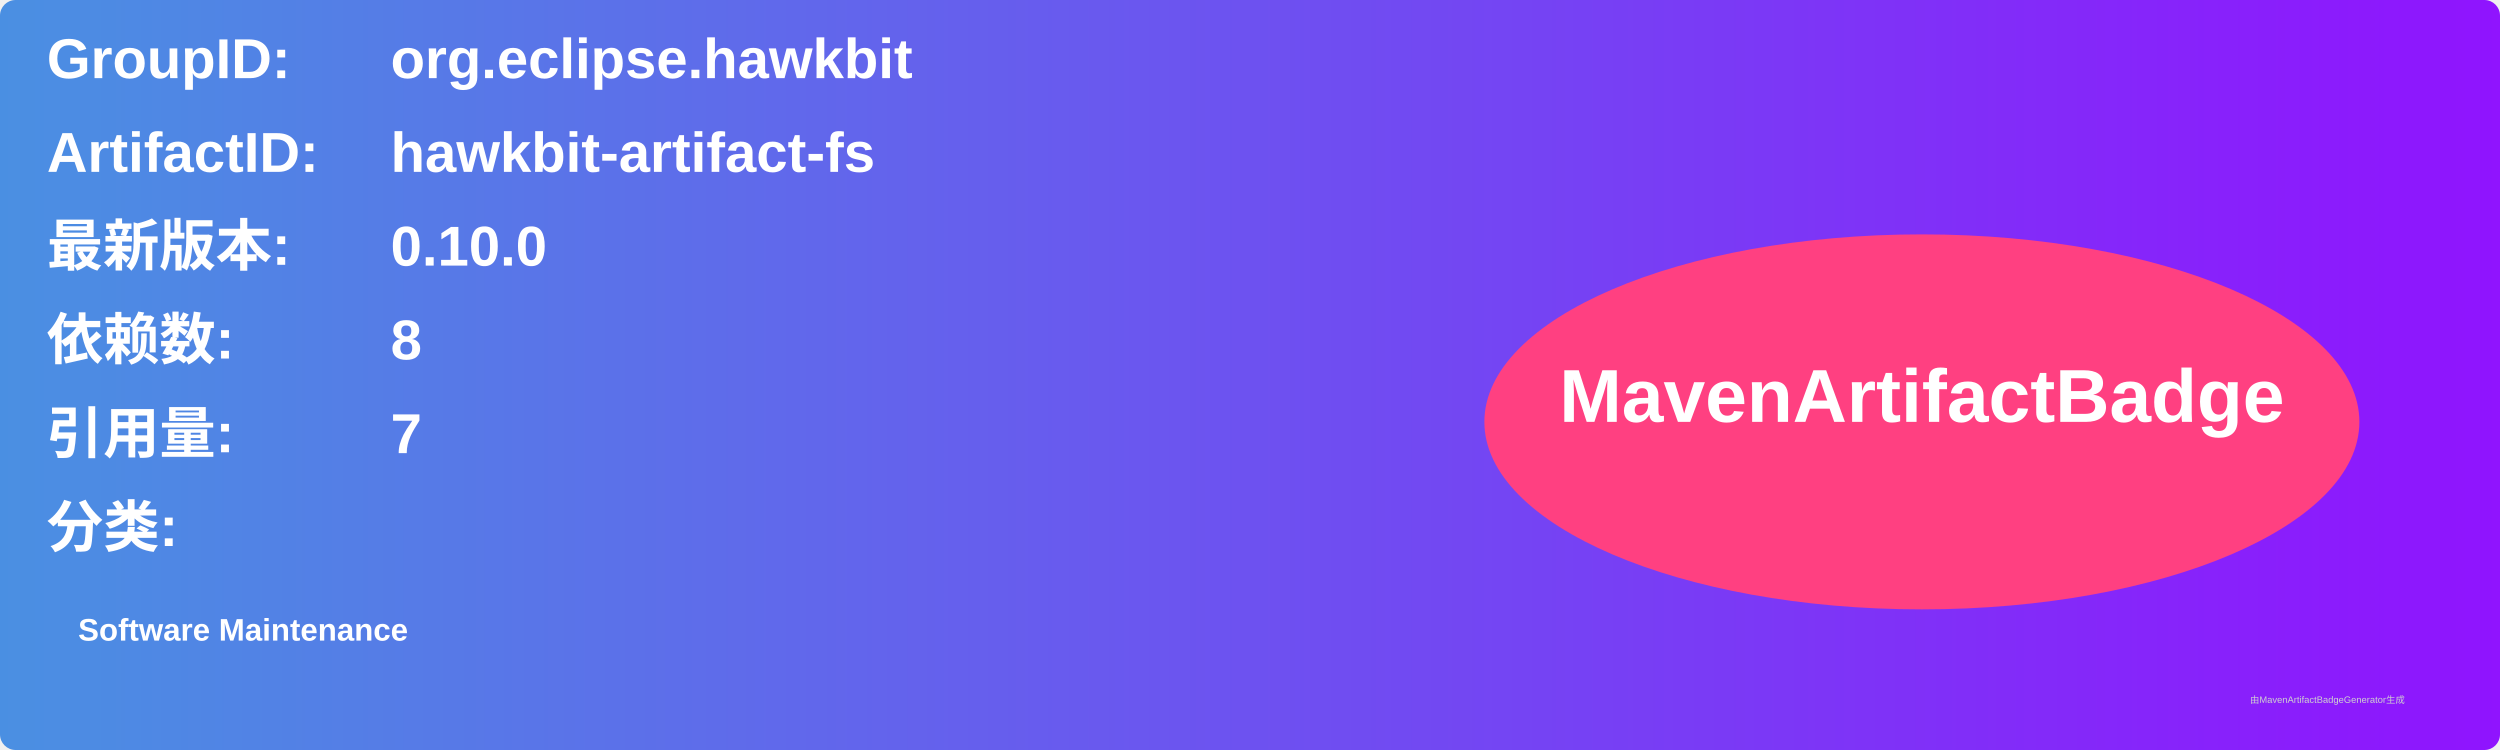
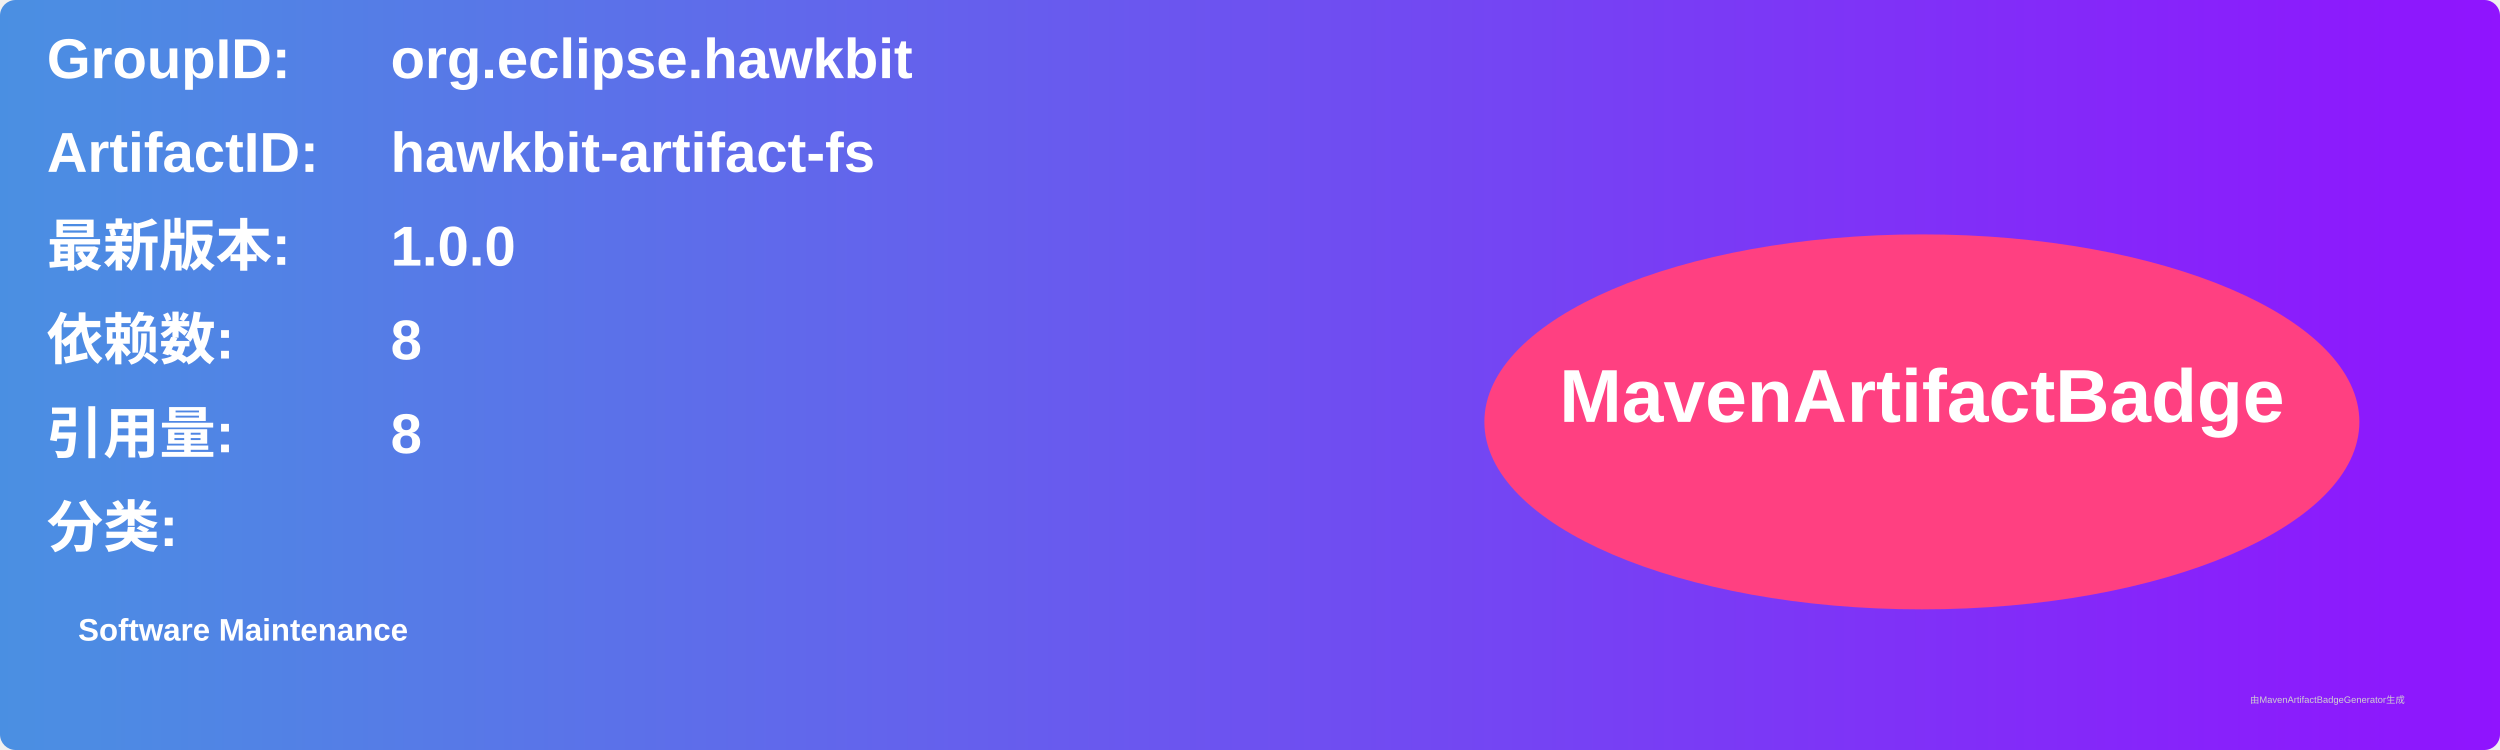
<svg xmlns="http://www.w3.org/2000/svg" width="800" height="240" viewBox="0 0 800 240">
  <linearGradient id="grad" x1="0%" y1="0%" x2="100%" y2="0%">
    <stop offset="0%" stop-color="#4a90e2" />
    <stop offset="100%" stop-color="#9013fe" />
  </linearGradient>
  <rect width="100%" height="100%" rx="5" ry="5" fill="url(#grad)" />
  <g transform="translate(15, 15)">
    <text x="0" y="10" font-family="Arial" font-size="18" fill="white" font-weight="bold" width="260">GroupID:</text>
    <text x="110" y="10" font-family="Arial" font-size="18" fill="white" font-weight="bold" width="460">org.eclipse.hawkbit</text>
    <text x="0" y="40" font-family="Arial" font-size="18" fill="white" font-weight="bold" width="260">ArtifactID:</text>
    <text x="110" y="40" font-family="Arial" font-size="18" fill="white" font-weight="bold" width="460">hawkbit-artifact-fs</text>
    <text x="0" y="70" font-family="Arial" font-size="18" fill="white" font-weight="bold">最新版本:</text>
    <text x="110" y="70" font-family="Arial" font-size="18" fill="white" font-weight="bold">
-       <tspan font-weight="bold">0.10.0</tspan>
+       <tspan font-weight="bold">1.0.0</tspan>
    </text>
    <text x="0" y="100" font-family="Arial" font-size="18" fill="white" font-weight="bold">依赖数: </text>
    <text x="110" y="100" font-family="Arial" font-size="18" fill="white">
      <tspan font-weight="bold">8</tspan>
    </text>
    <text x="0" y="130" font-family="Arial" font-size="18" fill="white" font-weight="bold">引用量: </text>
    <text x="110" y="130" font-family="Arial" font-size="18" fill="white">
-       <tspan font-weight="bold">7</tspan>
+       <tspan font-weight="bold">8</tspan>
    </text>
    <text x="0" y="160" font-family="Arial" font-size="18" fill="white" font-weight="bold">分类:</text>
    <text x="10" y="190" font-family="Arial" font-size="10" fill="white">
      <tspan font-weight="bold">Software Maintenance</tspan>
    </text>
    <ellipse cx="600" cy="120" rx="140" ry="60" fill="#ff4081" />
    <text x="600" y="120" text-anchor="middle" font-family="Arial" font-size="24" fill="white" font-weight="bold">MavenArtifactBadge</text>
  </g>
  <text x="720" y="225" font-family="Arial" font-size="3" fill="#d0d0d0">由MavenArtifactBadgeGenerator生成</text>
</svg>
